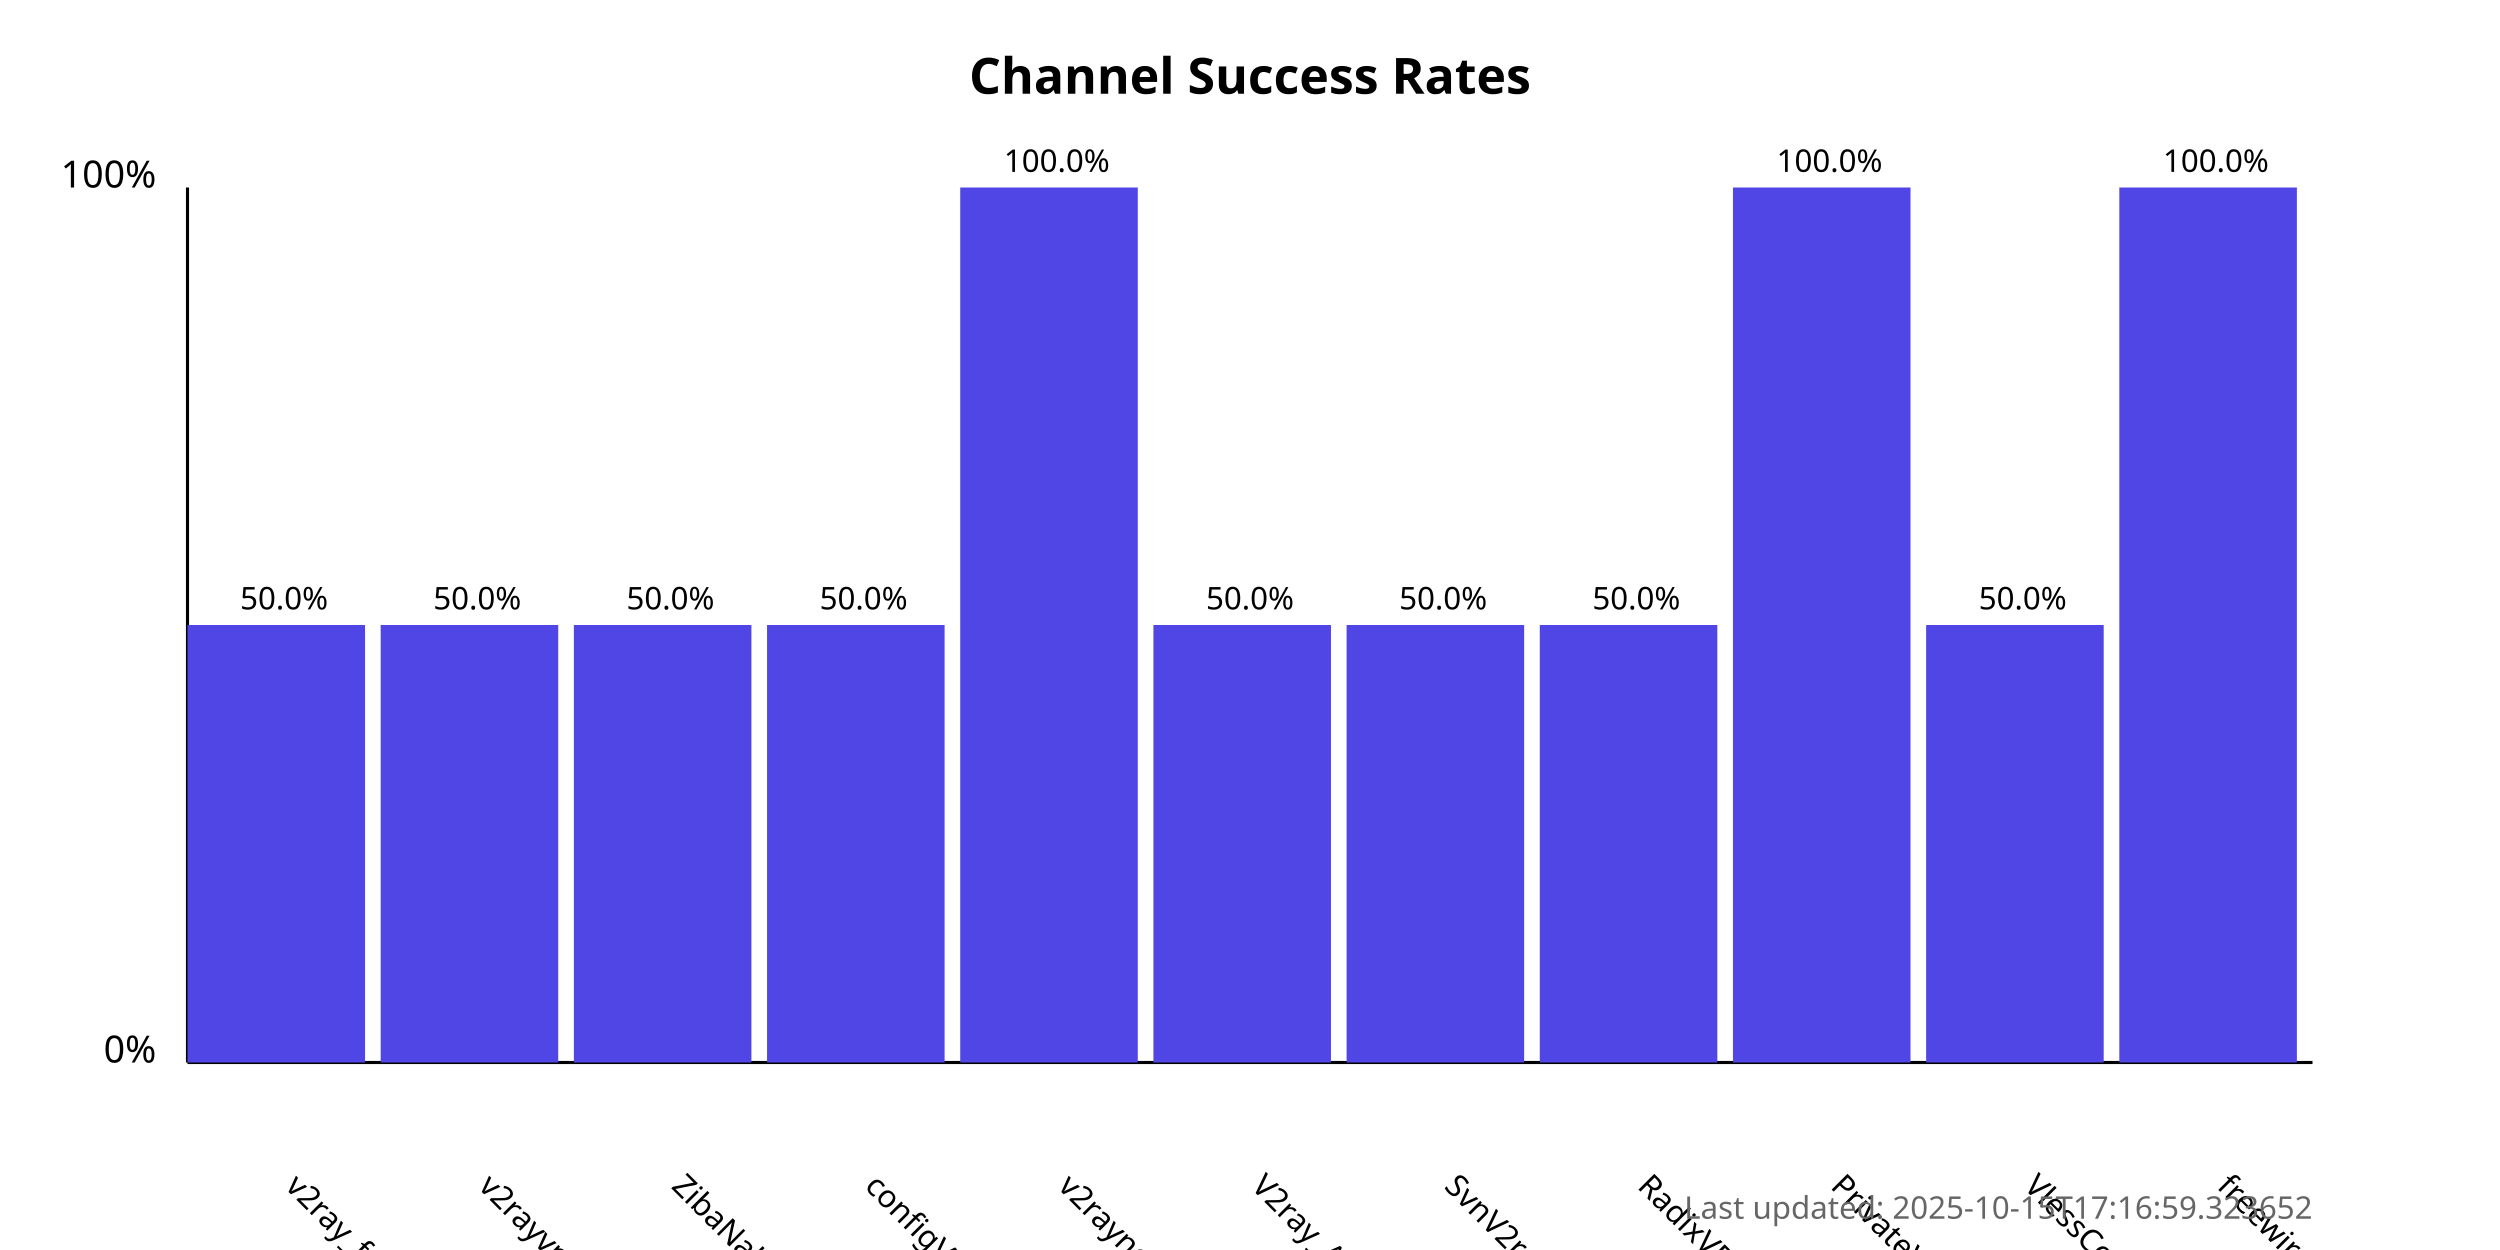
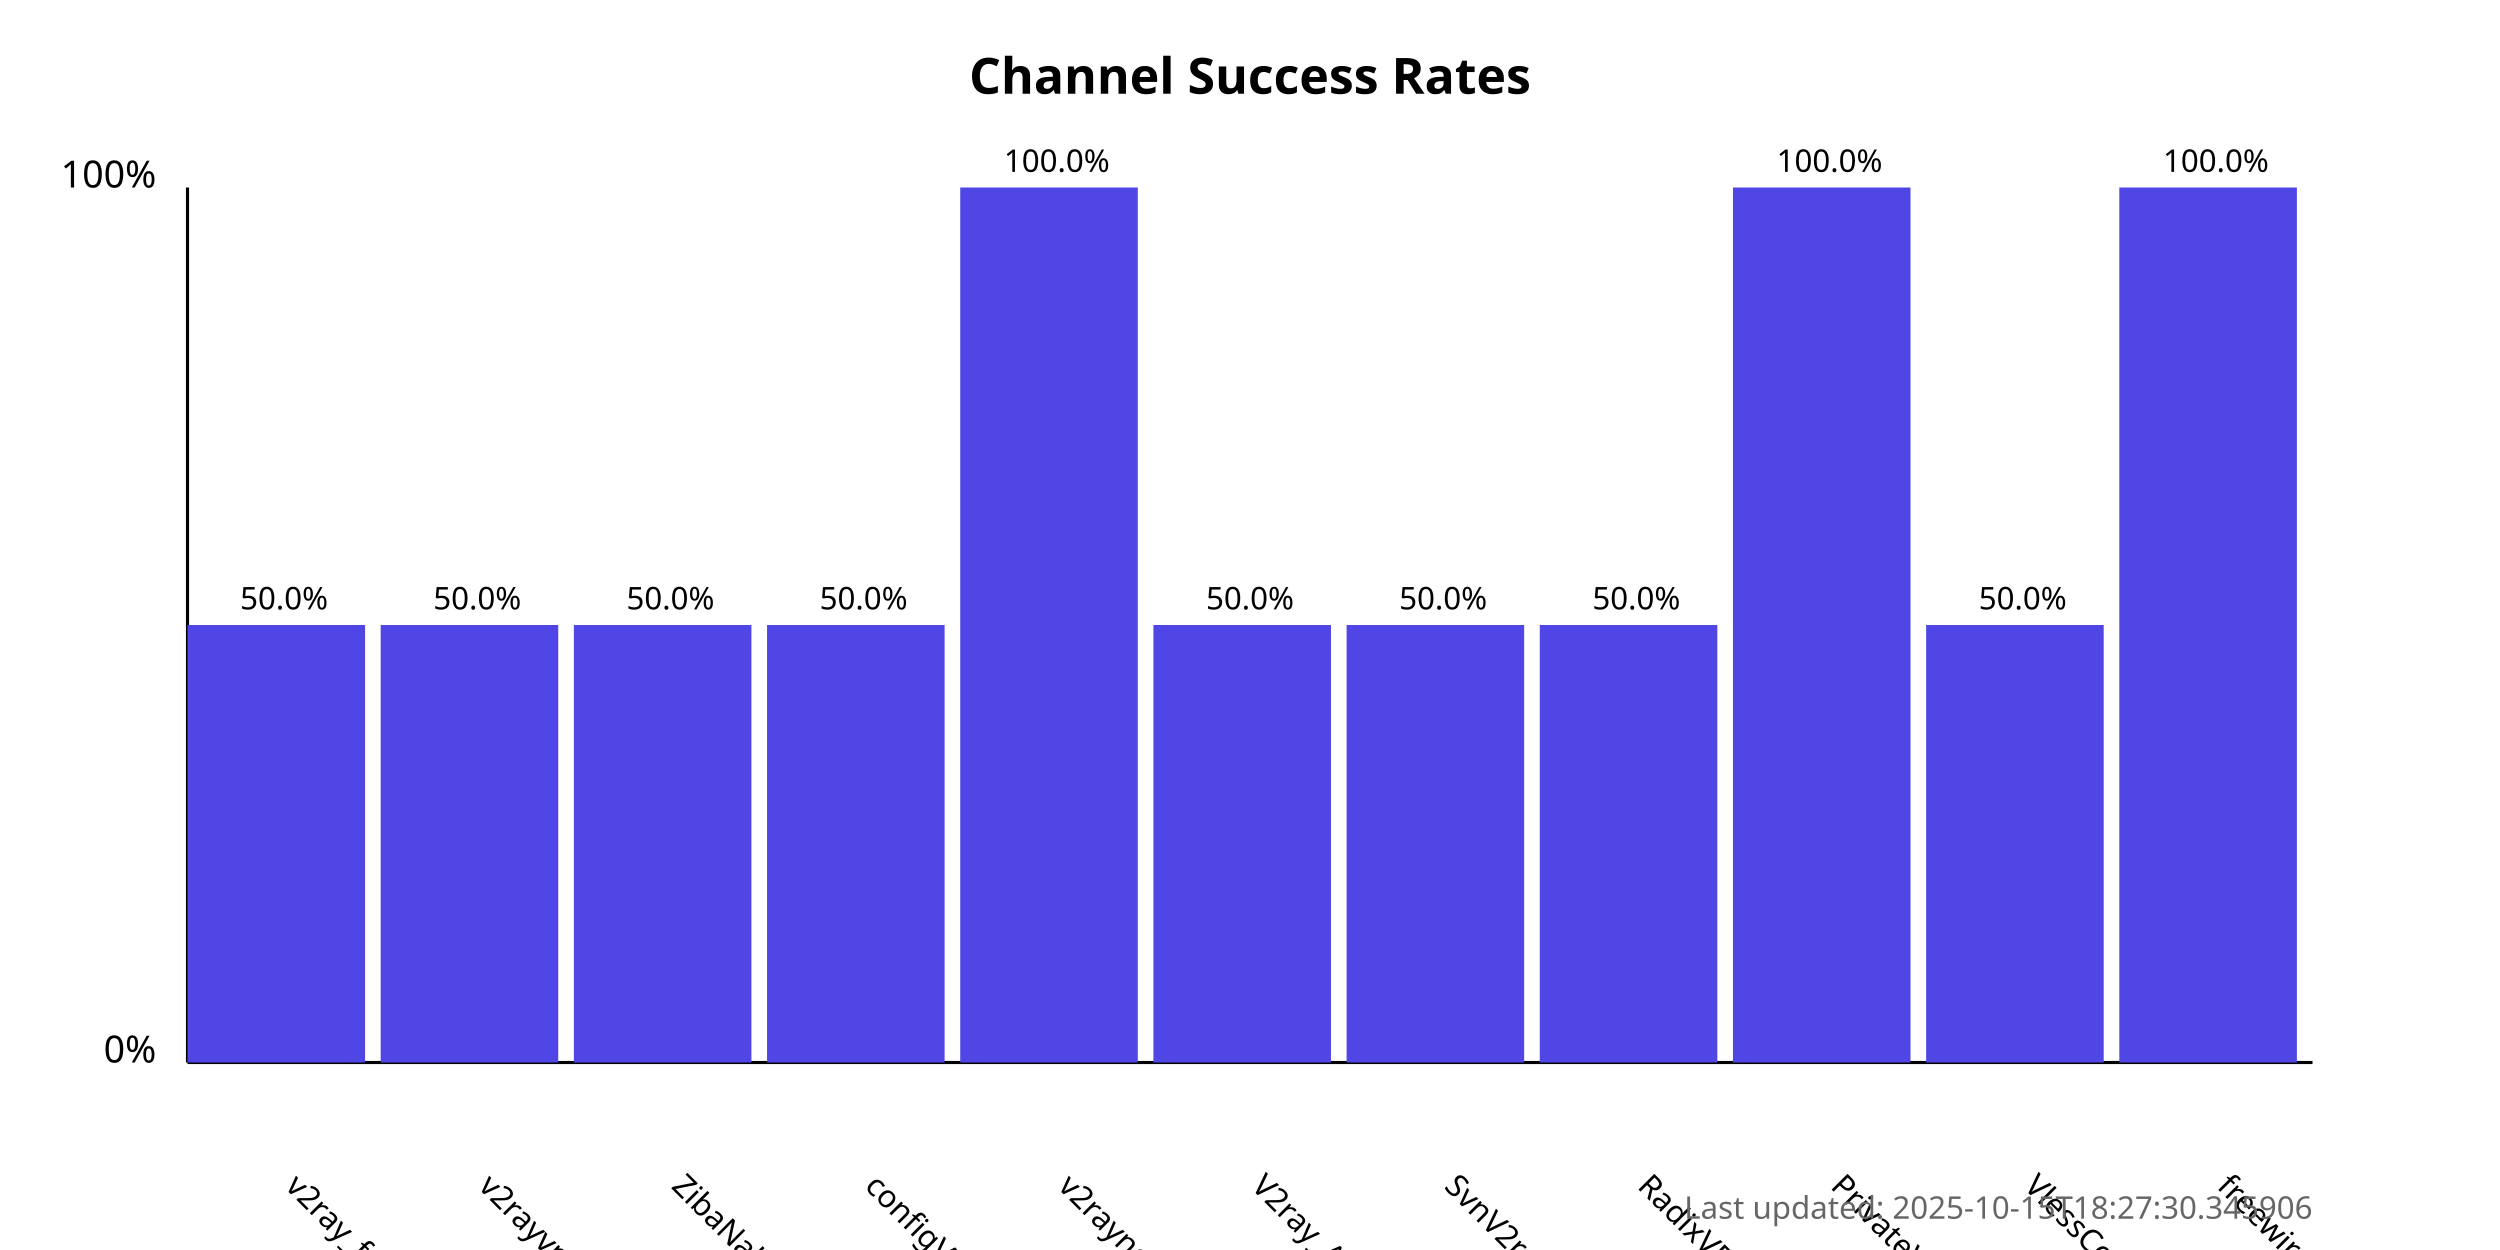
<svg xmlns="http://www.w3.org/2000/svg" width="800" height="400">
  <style>
            .chart-title { font: bold 16px sans-serif; }
            .axis-label { font: 12px sans-serif; }
            .tick-label { font: 10px sans-serif; }
            .bar { fill: #4f46e5; }
            .bar:hover { fill: #6366f1; }
            .timestamp { font: 10px sans-serif; fill: #666; }
        </style>
  <text x="400.0" y="30" text-anchor="middle" class="chart-title">
            Channel Success Rates
        </text>
  <line x1="60" y1="340" x2="60" y2="60" stroke="black" stroke-width="1" />
  <line x1="60" y1="340" x2="740" y2="340" stroke="black" stroke-width="1" />
  <text x="50" y="340" text-anchor="end" class="axis-label">0%</text>
  <text x="50" y="60" text-anchor="end" class="axis-label">100%</text>
  <g>
    <rect x="60" y="200.0" width="56.818" height="140.0" class="bar" />
    <text x="90.909" y="380" transform="rotate(45, 90.90909, 380)" text-anchor="start" class="tick-label">
                v2ray_free_conf
            </text>
    <text x="90.909" y="195.0" text-anchor="middle" class="tick-label">
                50.0%
            </text>
  </g>
  <g>
    <rect x="121.818" y="200.0" width="56.818" height="140.0" class="bar" />
    <text x="152.727" y="380" transform="rotate(45, 152.7273, 380)" text-anchor="start" class="tick-label">
                v2rayvpno
            </text>
    <text x="152.727" y="195.0" text-anchor="middle" class="tick-label">
                50.0%
            </text>
  </g>
  <g>
    <rect x="183.636" y="200.0" width="56.818" height="140.0" class="bar" />
    <text x="214.545" y="380" transform="rotate(45, 214.5455, 380)" text-anchor="start" class="tick-label">
                ZibaNabz
            </text>
    <text x="214.545" y="195.0" text-anchor="middle" class="tick-label">
                50.0%
            </text>
  </g>
  <g>
    <rect x="245.455" y="200.0" width="56.818" height="140.0" class="bar" />
    <text x="276.364" y="380" transform="rotate(45, 276.3636, 380)" text-anchor="start" class="tick-label">
                configV2rayForFree
            </text>
    <text x="276.364" y="195.0" text-anchor="middle" class="tick-label">
                50.0%
            </text>
  </g>
  <g>
    <rect x="307.273" y="60.0" width="56.818" height="280.0" class="bar" />
    <text x="338.182" y="380" transform="rotate(45, 338.1818, 380)" text-anchor="start" class="tick-label">
                v2rayngvpn
            </text>
    <text x="338.182" y="55.0" text-anchor="middle" class="tick-label">
                100.0%
            </text>
  </g>
  <g>
    <rect x="369.091" y="200.0" width="56.818" height="140.0" class="bar" />
    <text x="400.0" y="380" transform="rotate(45, 400.0, 380)" text-anchor="start" class="tick-label">
                V2ray_Alpha
            </text>
    <text x="400.0" y="195.0" text-anchor="middle" class="tick-label">
                50.0%
            </text>
  </g>
  <g>
    <rect x="430.909" y="200.0" width="56.818" height="140.0" class="bar" />
    <text x="461.818" y="380" transform="rotate(45, 461.8182, 380)" text-anchor="start" class="tick-label">
                SvnV2ray
            </text>
    <text x="461.818" y="195.0" text-anchor="middle" class="tick-label">
                50.0%
            </text>
  </g>
  <g>
    <rect x="492.727" y="200.0" width="56.818" height="140.0" class="bar" />
    <text x="523.636" y="380" transform="rotate(45, 523.6364, 380)" text-anchor="start" class="tick-label">
                RadixVPN
            </text>
    <text x="523.636" y="195.0" text-anchor="middle" class="tick-label">
                50.0%
            </text>
  </g>
  <g>
    <rect x="554.545" y="60.0" width="56.818" height="280.0" class="bar" />
    <text x="585.455" y="380" transform="rotate(45, 585.4545, 380)" text-anchor="start" class="tick-label">
                PrivateVPNs
            </text>
    <text x="585.455" y="55.0" text-anchor="middle" class="tick-label">
                100.0%
            </text>
  </g>
  <g>
    <rect x="616.364" y="200.0" width="56.818" height="140.0" class="bar" />
    <text x="647.273" y="380" transform="rotate(45, 647.2727, 380)" text-anchor="start" class="tick-label">
                VlessConfig
            </text>
    <text x="647.273" y="195.0" text-anchor="middle" class="tick-label">
                50.0%
            </text>
  </g>
  <g>
    <rect x="678.182" y="60.0" width="56.818" height="280.0" class="bar" />
    <text x="709.091" y="380" transform="rotate(45, 709.0909, 380)" text-anchor="start" class="tick-label">
                freewireguard
            </text>
    <text x="709.091" y="55.0" text-anchor="middle" class="tick-label">
                100.0%
            </text>
  </g>
  <text x="740" y="390" text-anchor="end" class="timestamp">
-             Last updated: 2025-10-15T17:16:59.323652
+             Last updated: 2025-10-15T18:27:30.345906
        </text>
</svg>
